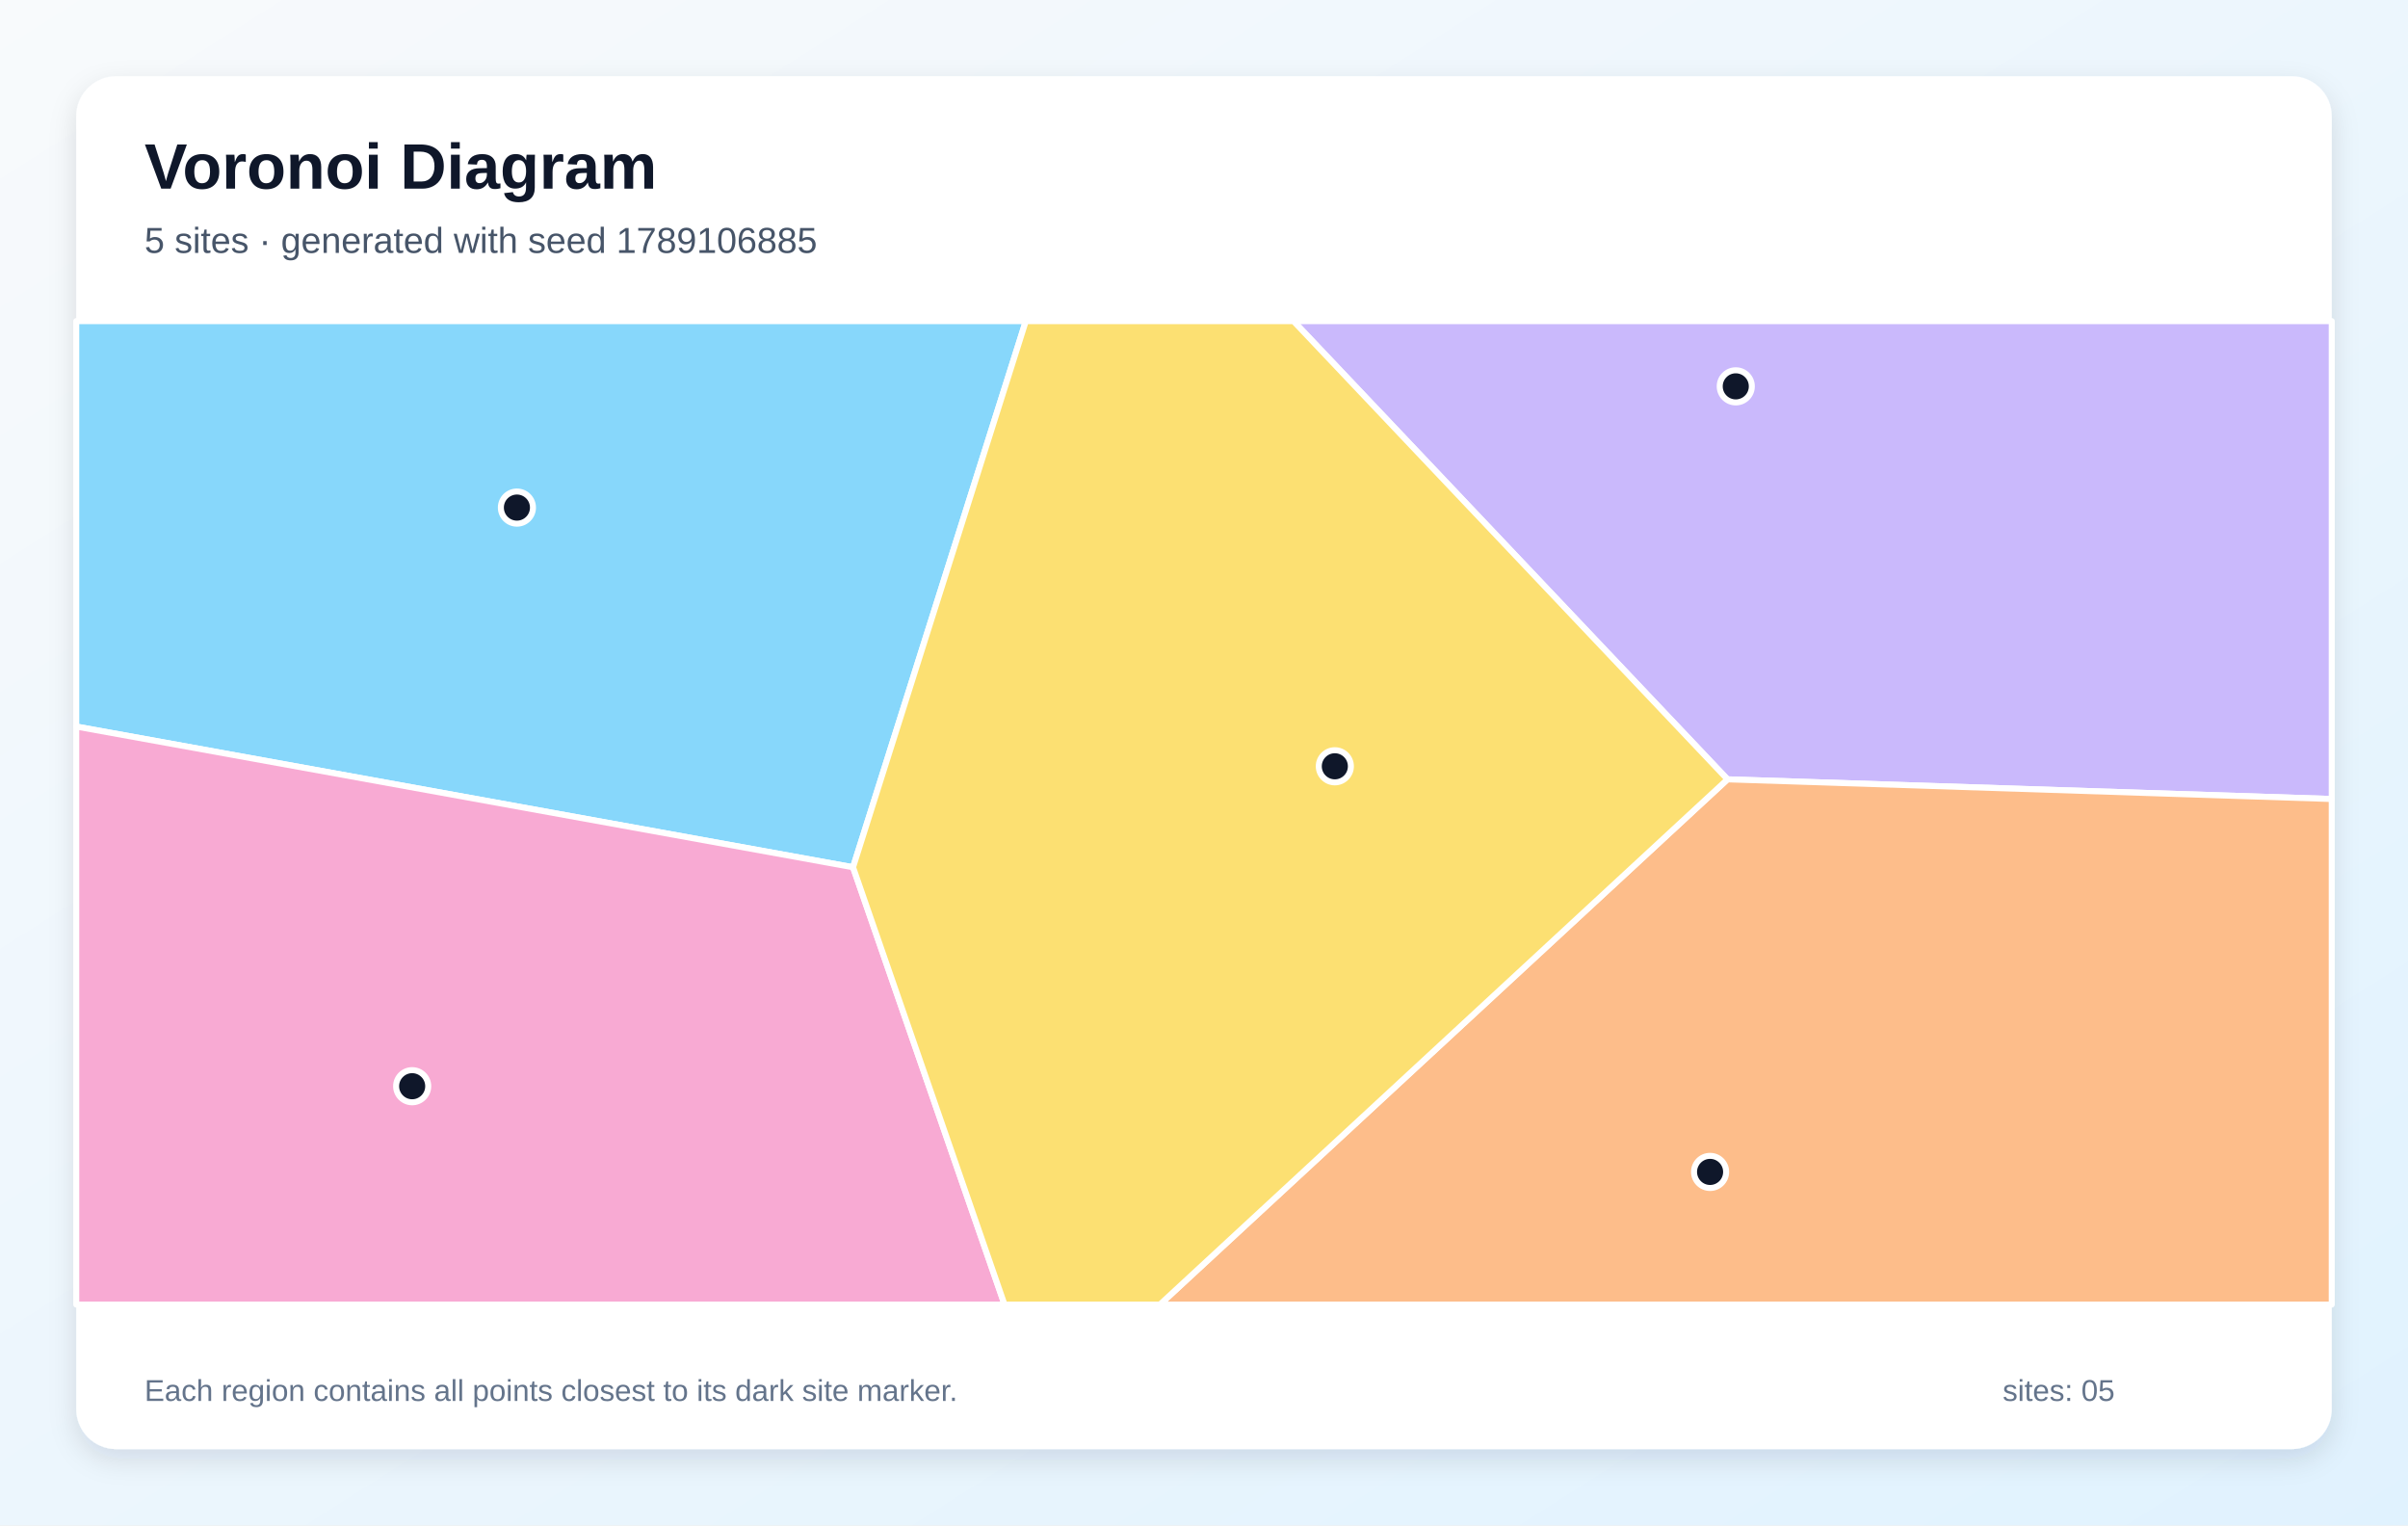
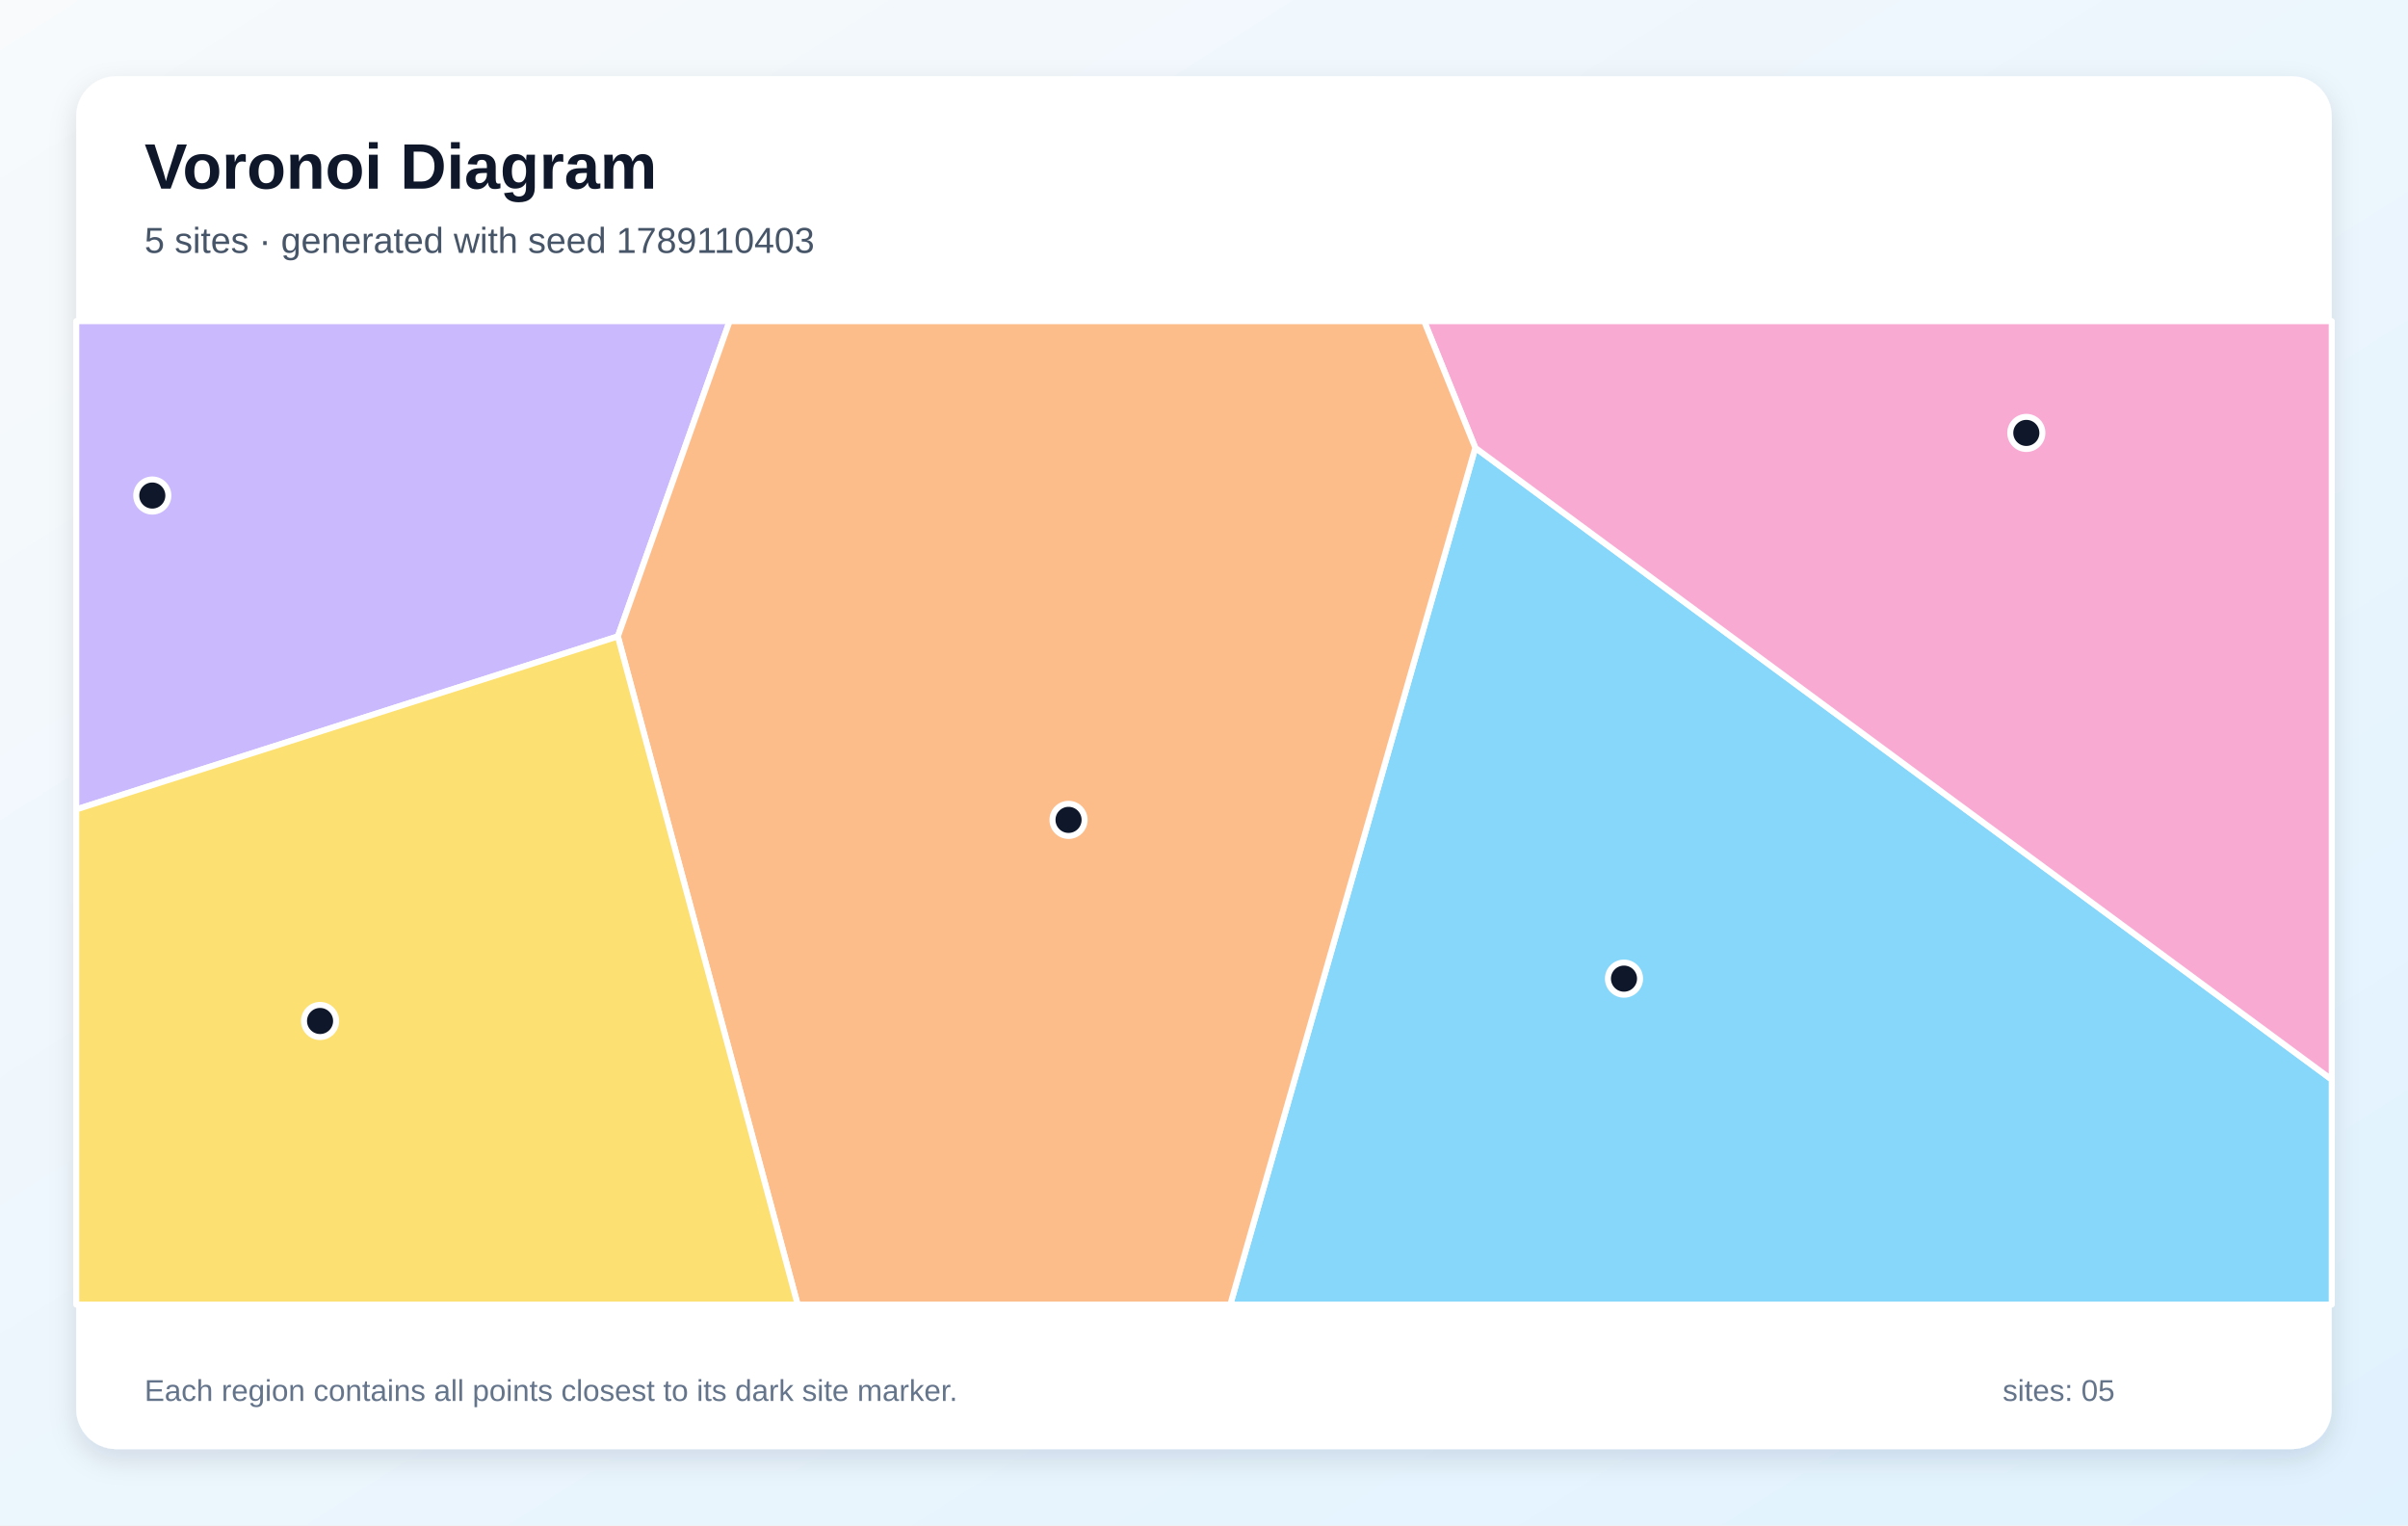
<svg xmlns="http://www.w3.org/2000/svg" width="1200" height="760" viewBox="0 0 1200 760" role="img" aria-labelledby="title description">
  <defs>
    <linearGradient id="background" x1="0" y1="0" x2="1" y2="1">
      <stop stop-color="#F8FAFC" />
      <stop offset="1" stop-color="#E0F2FE" />
    </linearGradient>
    <filter id="shadow" x="-10%" y="-10%" width="120%" height="120%">
      <feDropShadow dx="0" dy="5" stdDeviation="7" flood-color="#0F172A" flood-opacity=".12" />
    </filter>
  </defs>
  <rect width="1200" height="760" fill="url(#background)" />
  <rect x="38" y="38" width="1124" height="684" rx="20" fill="#FFFFFF" filter="url(#shadow)" />
  <g font-family="Arial, sans-serif">
    <text x="72" y="94" font-size="32" font-weight="700" fill="#0F172A">Voronoi Diagram</text>
-     <text x="72" y="126" font-size="18" fill="#475569">5 sites · generated with seed 1789106885</text>
+     <text x="72" y="126" font-size="18" fill="#475569">5 sites · generated with seed 1789110403</text>
  </g>
  <g stroke="#FFFFFF" stroke-width="3" stroke-linejoin="round">
-     <polygon points="425.1,432.1 38.0,362.0 38.0,160.0 511.2,160.0" fill="#38BDF8" fill-opacity="0.60" />
-     <polygon points="860.9,388.3 644.6,160.0 1162.0,160.0 1162.0,398.1" fill="#A78BFA" fill-opacity="0.60" />
-     <polygon points="38.0,362.0 425.1,432.1 500.6,650.0 38.0,650.0" fill="#F472B6" fill-opacity="0.60" />
-     <polygon points="860.9,388.3 1162.0,398.1 1162.0,650.0 578.0,650.0" fill="#FB923C" fill-opacity="0.60" />
-     <polygon points="425.1,432.1 511.2,160.0 644.6,160.0 860.9,388.3 578.0,650.0 500.6,650.0" fill="#FACC15" fill-opacity="0.60" />
+     <polygon points="735.2,223.1 1162.0,537.9 1162.0,650.0 613.1,650.0" fill="#38BDF8" fill-opacity="0.60" />
+     <polygon points="38.0,403.3 38.0,160.0 363.6,160.0 307.9,317.1" fill="#A78BFA" fill-opacity="0.60" />
+     <polygon points="735.2,223.1 709.7,160.0 1162.0,160.0 1162.0,537.9" fill="#F472B6" fill-opacity="0.60" />
+     <polygon points="307.9,317.1 363.6,160.0 709.7,160.0 735.2,223.1 613.1,650.0 397.5,650.0" fill="#FB923C" fill-opacity="0.60" />
+     <polygon points="38.0,403.3 307.9,317.1 397.5,650.0 38.0,650.0" fill="#FACC15" fill-opacity="0.60" />
  </g>
  <g>
-     <circle cx="257.6" cy="252.9" r="8" fill="#0F172A" stroke="#FFFFFF" stroke-width="3" />
-     <circle cx="865.0" cy="192.5" r="8" fill="#0F172A" stroke="#FFFFFF" stroke-width="3" />
-     <circle cx="205.4" cy="541.2" r="8" fill="#0F172A" stroke="#FFFFFF" stroke-width="3" />
-     <circle cx="852.2" cy="583.9" r="8" fill="#0F172A" stroke="#FFFFFF" stroke-width="3" />
-     <circle cx="665.2" cy="381.8" r="8" fill="#0F172A" stroke="#FFFFFF" stroke-width="3" />
+     <circle cx="809.3" cy="487.6" r="8" fill="#0F172A" stroke="#FFFFFF" stroke-width="3" />
+     <circle cx="75.9" cy="246.9" r="8" fill="#0F172A" stroke="#FFFFFF" stroke-width="3" />
+     <circle cx="1009.8" cy="215.7" r="8" fill="#0F172A" stroke="#FFFFFF" stroke-width="3" />
+     <circle cx="532.5" cy="408.5" r="8" fill="#0F172A" stroke="#FFFFFF" stroke-width="3" />
+     <circle cx="159.5" cy="508.7" r="8" fill="#0F172A" stroke="#FFFFFF" stroke-width="3" />
  </g>
  <g font-family="Arial, sans-serif" font-size="15" fill="#64748B">
    <text x="72" y="698">Each region contains all points closest to its dark site marker.</text>
    <text x="998" y="698">sites: 05</text>
  </g>
</svg>
